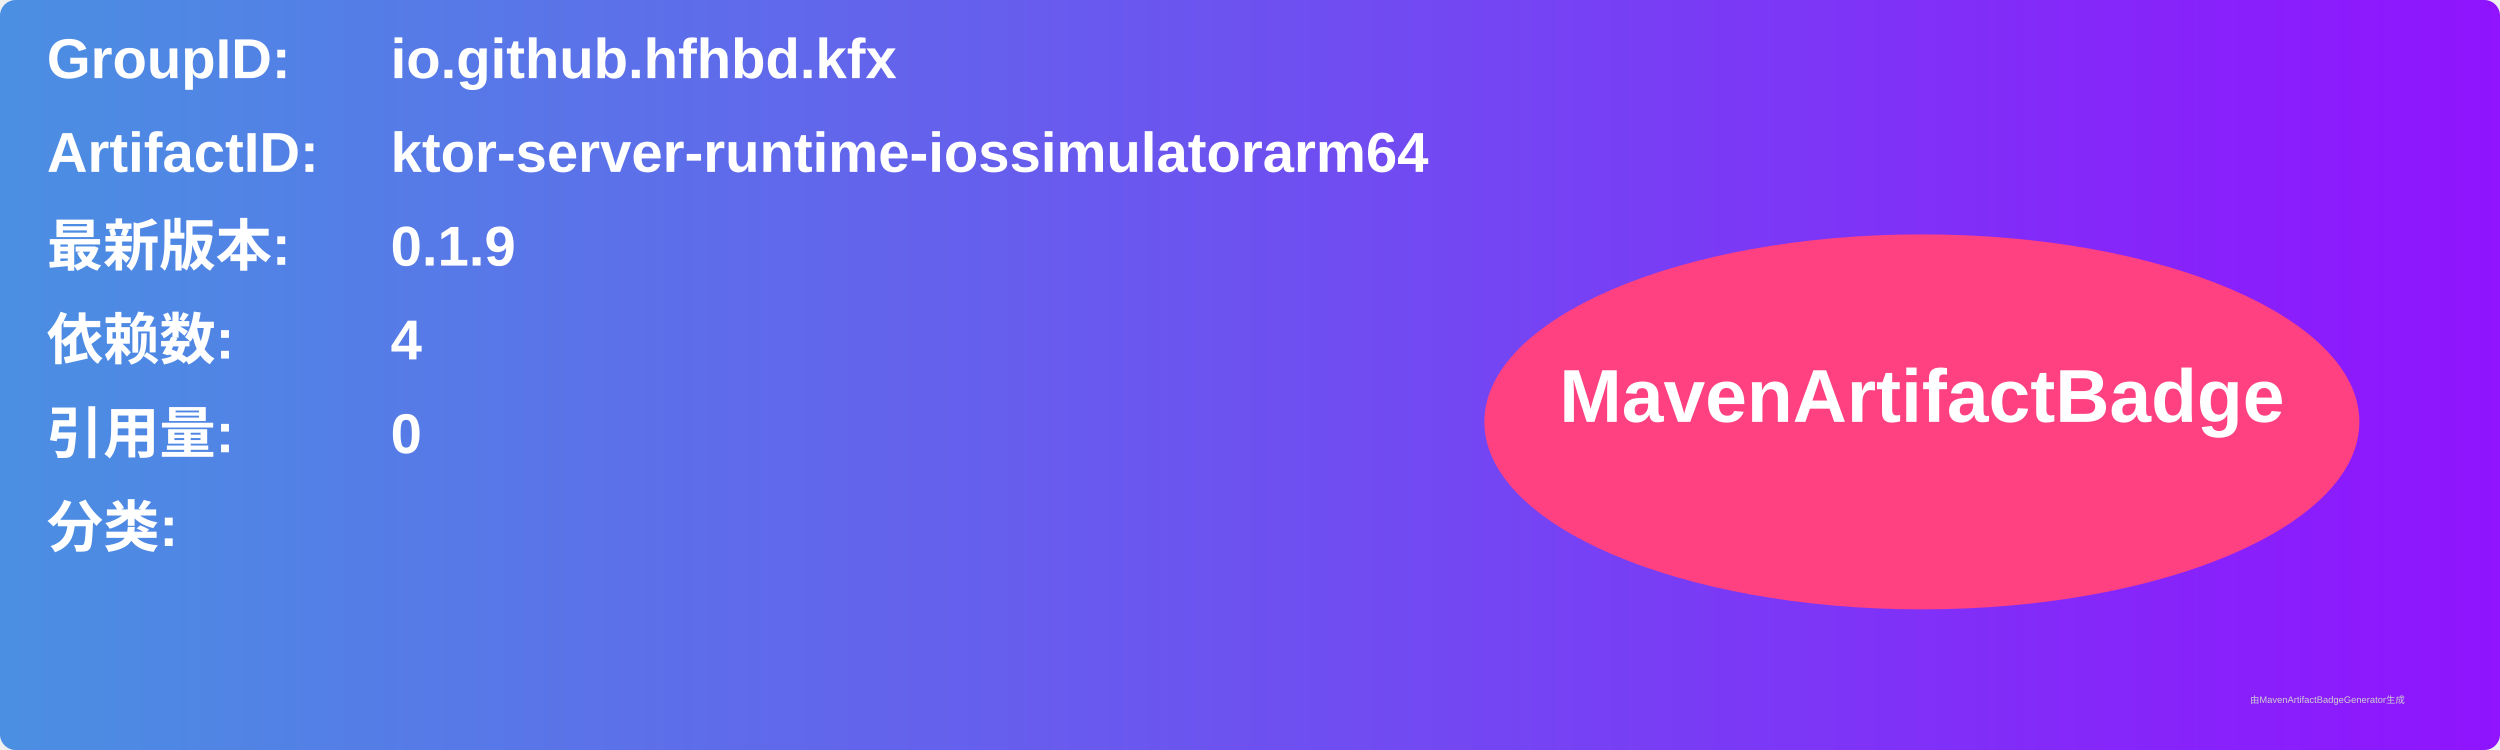
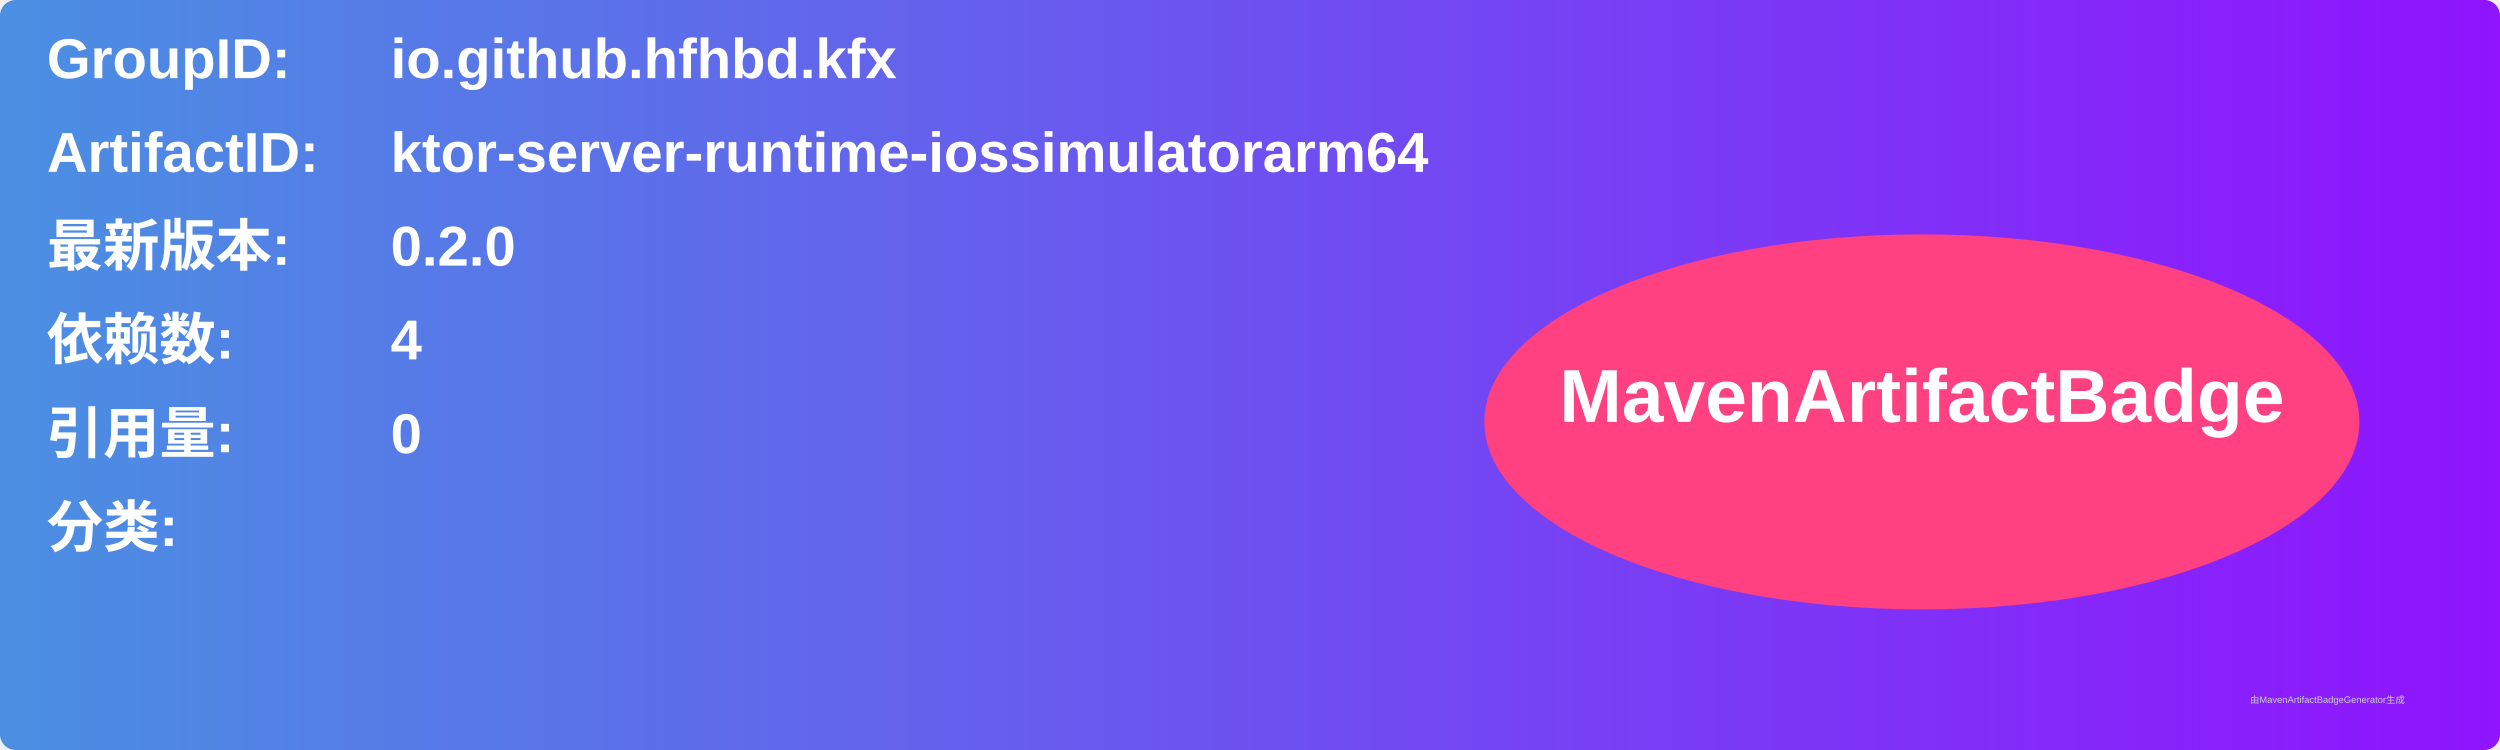
<svg xmlns="http://www.w3.org/2000/svg" width="800" height="240" viewBox="0 0 800 240">
  <linearGradient id="grad" x1="0%" y1="0%" x2="100%" y2="0%">
    <stop offset="0%" stop-color="#4a90e2" />
    <stop offset="100%" stop-color="#9013fe" />
  </linearGradient>
  <rect width="100%" height="100%" rx="5" ry="5" fill="url(#grad)" />
  <g transform="translate(15, 15)">
    <text x="0" y="10" font-family="Arial" font-size="18" fill="white" font-weight="bold" width="260">GroupID:</text>
    <text x="110" y="10" font-family="Arial" font-size="18" fill="white" font-weight="bold" width="460">io.github.hfhbd.kfx</text>
    <text x="0" y="40" font-family="Arial" font-size="18" fill="white" font-weight="bold" width="260">ArtifactID:</text>
    <text x="110" y="40" font-family="Arial" font-size="18" fill="white" font-weight="bold" width="460">ktor-server-runtime-iossimulatorarm64</text>
    <text x="0" y="70" font-family="Arial" font-size="18" fill="white" font-weight="bold">最新版本:</text>
    <text x="110" y="70" font-family="Arial" font-size="18" fill="white" font-weight="bold">
-       <tspan font-weight="bold">0.1.9</tspan>
+       <tspan font-weight="bold">0.2.0</tspan>
    </text>
    <text x="0" y="100" font-family="Arial" font-size="18" fill="white" font-weight="bold">依赖数: </text>
    <text x="110" y="100" font-family="Arial" font-size="18" fill="white">
      <tspan font-weight="bold">4</tspan>
    </text>
    <text x="0" y="130" font-family="Arial" font-size="18" fill="white" font-weight="bold">引用量: </text>
    <text x="110" y="130" font-family="Arial" font-size="18" fill="white">
      <tspan font-weight="bold">0</tspan>
    </text>
    <text x="0" y="160" font-family="Arial" font-size="18" fill="white" font-weight="bold">分类:</text>
    <text x="10" y="190" font-family="Arial" font-size="10" fill="white">
      <tspan font-weight="bold" />
    </text>
    <ellipse cx="600" cy="120" rx="140" ry="60" fill="#ff4081" />
    <text x="600" y="120" text-anchor="middle" font-family="Arial" font-size="24" fill="white" font-weight="bold">MavenArtifactBadge</text>
  </g>
  <text x="720" y="225" font-family="Arial" font-size="3" fill="#d0d0d0">由MavenArtifactBadgeGenerator生成</text>
</svg>
